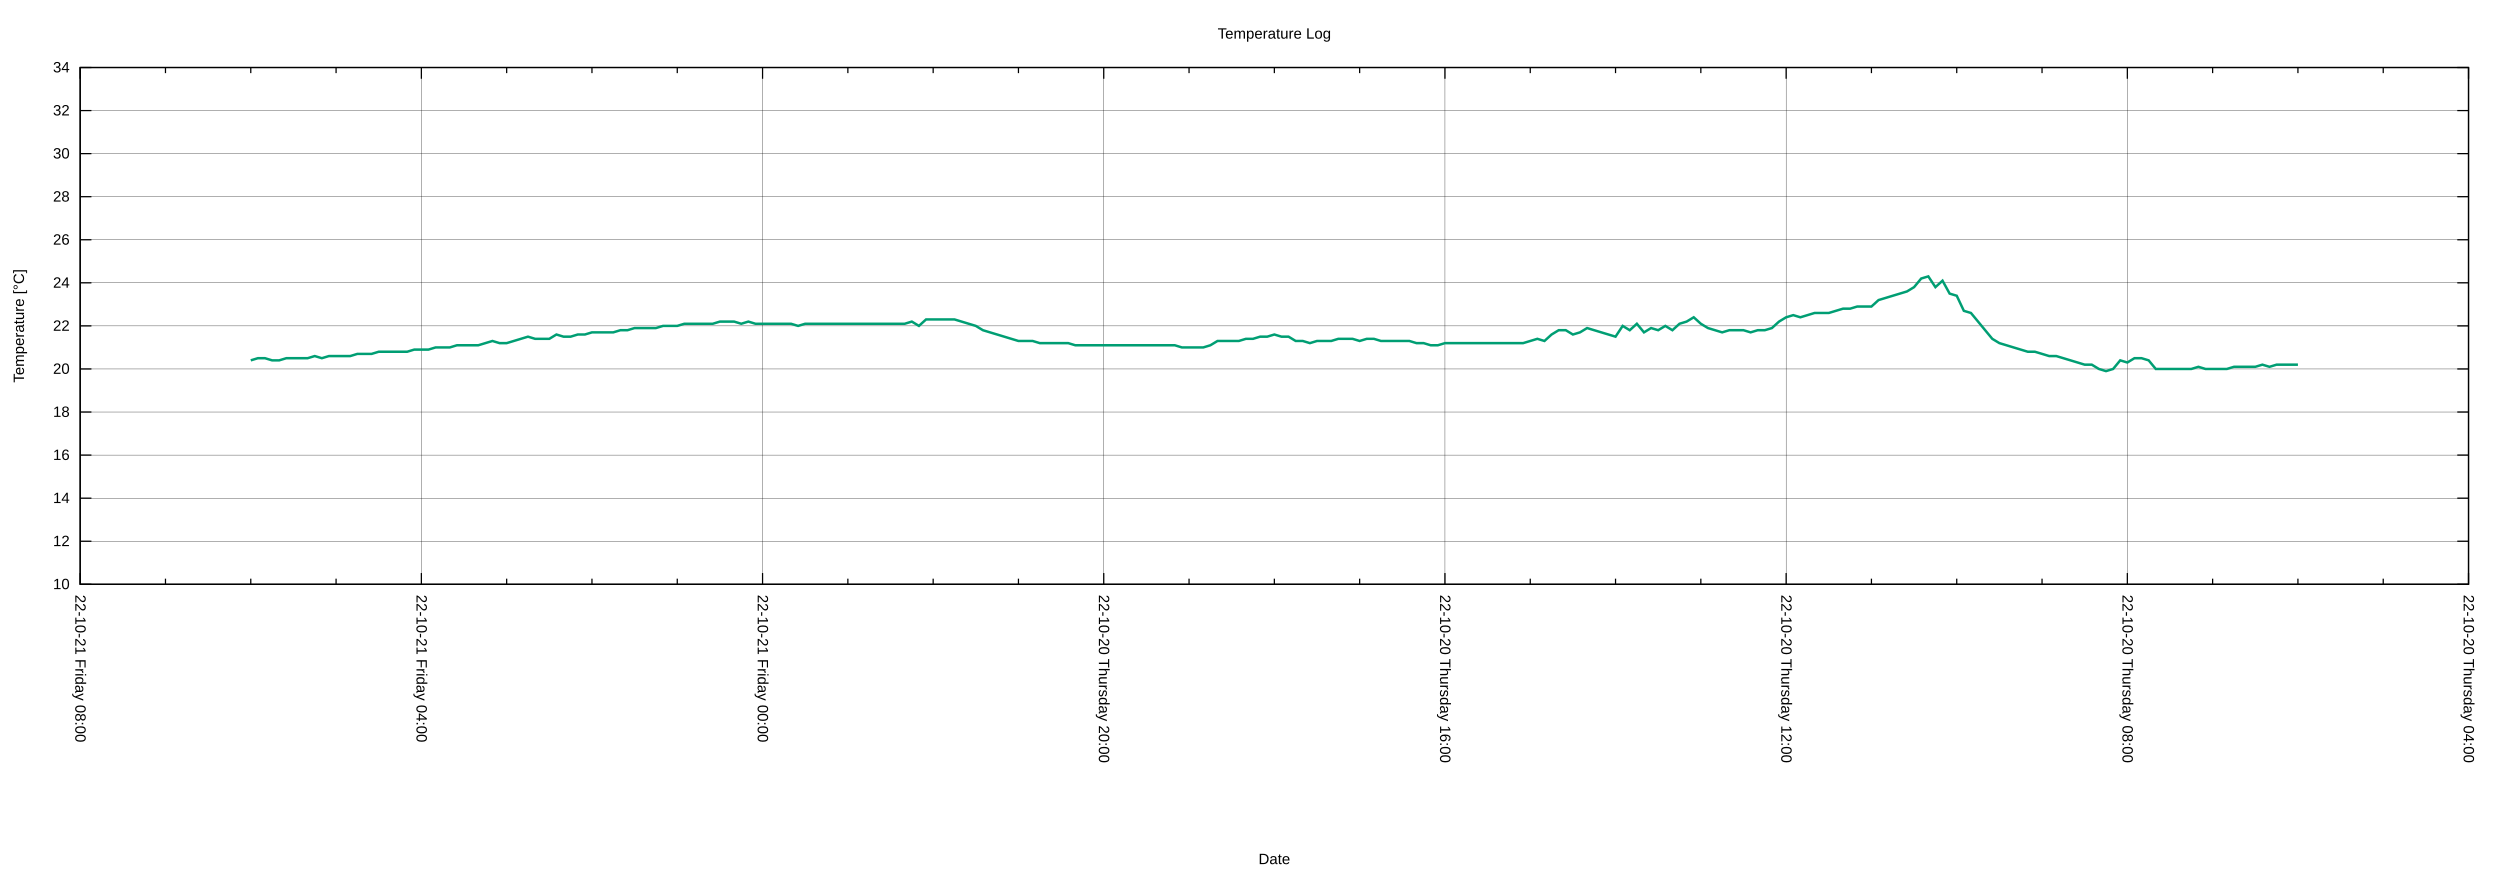
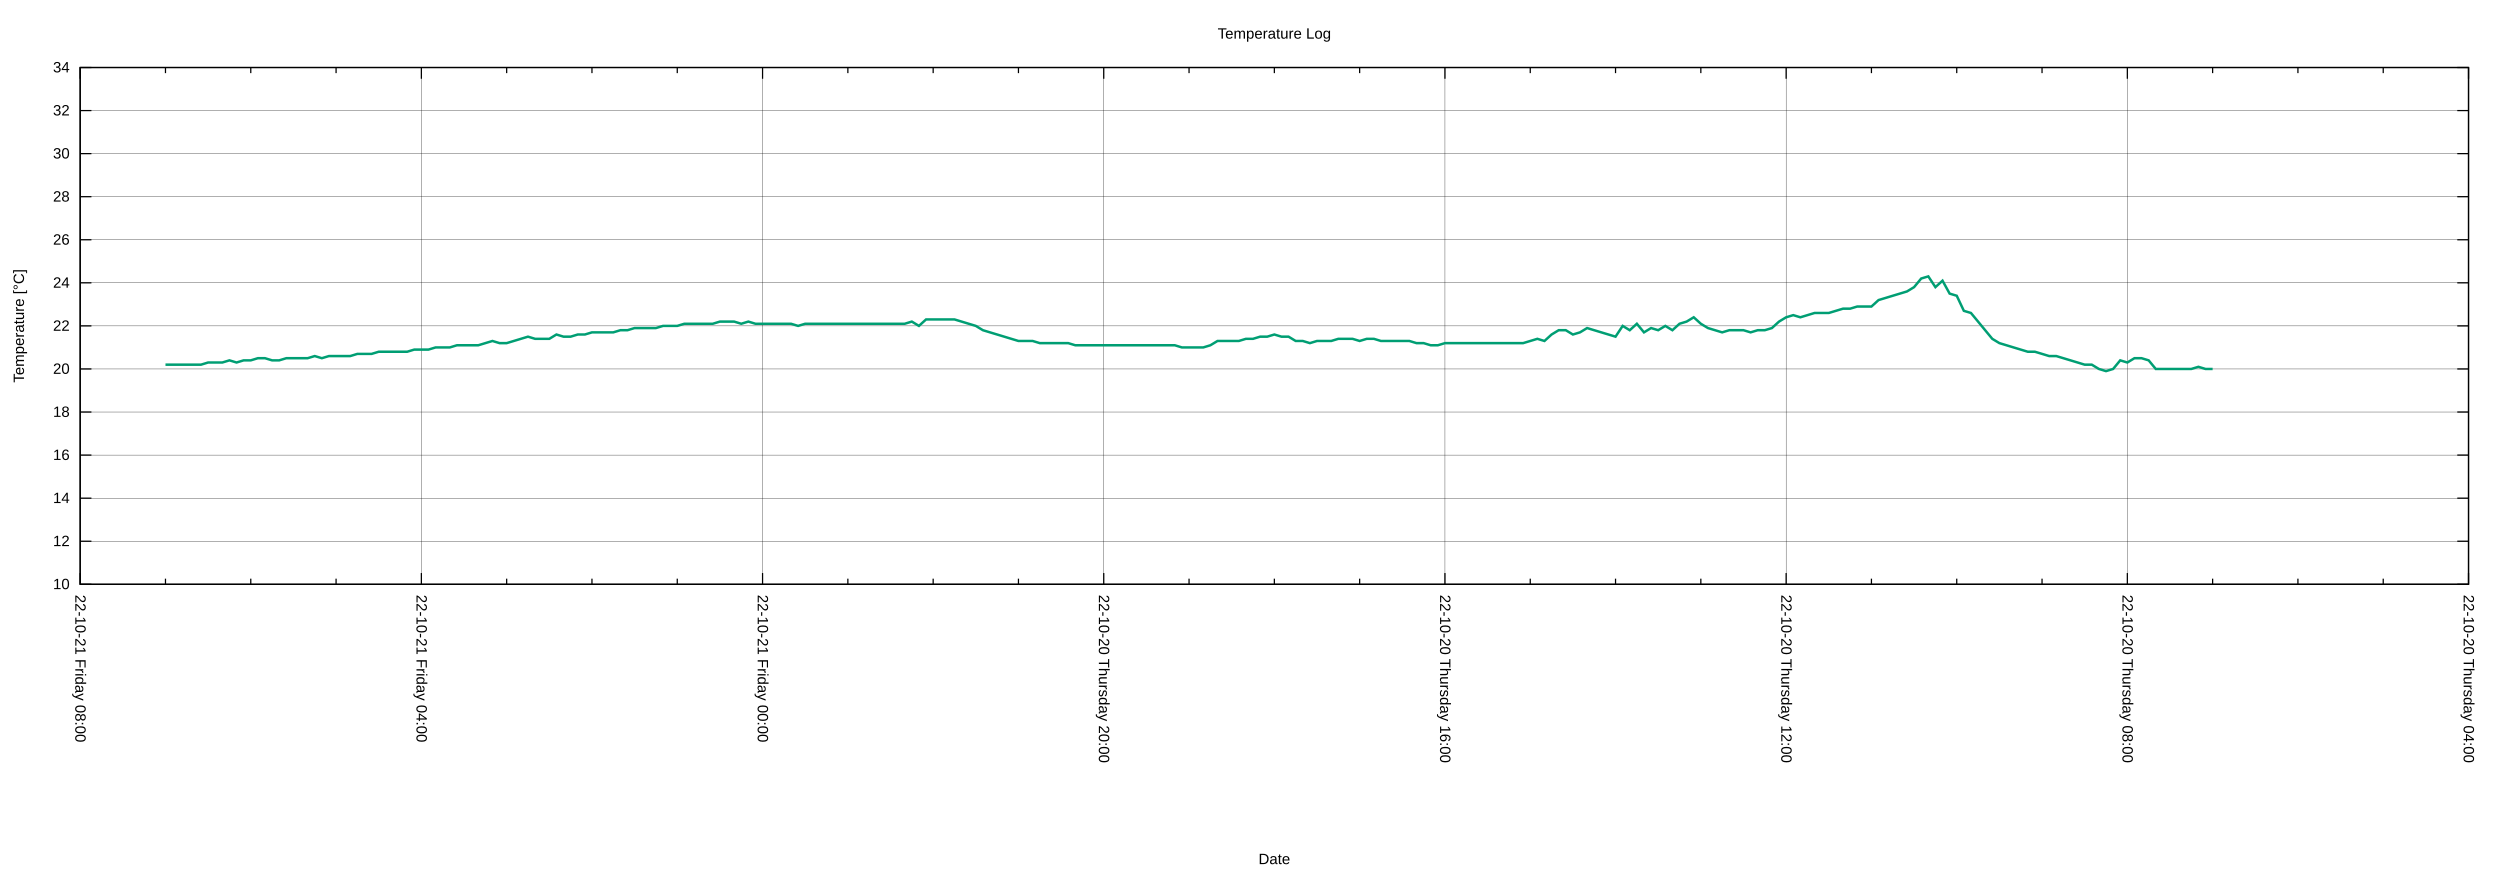
<svg xmlns="http://www.w3.org/2000/svg" xmlns:xlink="http://www.w3.org/1999/xlink" width="2000" height="700" viewBox="0 0 2000 700">
  <g id="gnuplot_canvas">
    <rect x="0" y="0" width="2000" height="700" fill="none" />
    <defs>
      <circle id="gpDot" r="0.5" stroke-width="0.5" stroke="currentColor" />
      <path id="gpPt0" stroke-width="0.222" stroke="currentColor" d="M-1,0 h2 M0,-1 v2" />
      <path id="gpPt1" stroke-width="0.222" stroke="currentColor" d="M-1,-1 L1,1 M1,-1 L-1,1" />
      <path id="gpPt2" stroke-width="0.222" stroke="currentColor" d="M-1,0 L1,0 M0,-1 L0,1 M-1,-1 L1,1 M-1,1 L1,-1" />
      <rect id="gpPt3" stroke-width="0.222" stroke="currentColor" x="-1" y="-1" width="2" height="2" />
      <rect id="gpPt4" stroke-width="0.222" stroke="currentColor" fill="currentColor" x="-1" y="-1" width="2" height="2" />
      <circle id="gpPt5" stroke-width="0.222" stroke="currentColor" cx="0" cy="0" r="1" />
      <use xlink:href="#gpPt5" id="gpPt6" fill="currentColor" stroke="none" />
      <path id="gpPt7" stroke-width="0.222" stroke="currentColor" d="M0,-1.33 L-1.33,0.67 L1.33,0.67 z" />
      <use xlink:href="#gpPt7" id="gpPt8" fill="currentColor" stroke="none" />
      <use xlink:href="#gpPt7" id="gpPt9" stroke="currentColor" transform="rotate(180)" />
      <use xlink:href="#gpPt9" id="gpPt10" fill="currentColor" stroke="none" />
      <use xlink:href="#gpPt3" id="gpPt11" stroke="currentColor" transform="rotate(45)" />
      <use xlink:href="#gpPt11" id="gpPt12" fill="currentColor" stroke="none" />
      <path id="gpPt13" stroke-width="0.222" stroke="currentColor" d="M0,1.330 L1.265,0.411 L0.782,-1.067 L-0.782,-1.076 L-1.265,0.411 z" />
      <use xlink:href="#gpPt13" id="gpPt14" fill="currentColor" stroke="none" />
      <filter id="textbox" filterUnits="objectBoundingBox" x="0" y="0" height="1" width="1">
        <feFlood flood-color="white" flood-opacity="1" result="bgnd" />
        <feComposite in="SourceGraphic" in2="bgnd" operator="atop" />
      </filter>
      <filter id="greybox" filterUnits="objectBoundingBox" x="0" y="0" height="1" width="1">
        <feFlood flood-color="lightgrey" flood-opacity="1" result="grey" />
        <feComposite in="SourceGraphic" in2="grey" operator="atop" />
      </filter>
    </defs>
    <g fill="none" color="white" stroke="currentColor" stroke-width="1.00" stroke-linecap="butt" stroke-linejoin="miter">
</g>
    <g fill="none" color="black" stroke="currentColor" stroke-width="1.00" stroke-linecap="butt" stroke-linejoin="miter">
</g>
    <g fill="none" color="black" stroke="black" stroke-width="0.25" stroke-linecap="butt" stroke-linejoin="miter">
</g>
    <g fill="none" color="black" stroke="currentColor" stroke-width="0.25" stroke-linecap="butt" stroke-linejoin="miter">
      <path stroke="black" class="gridline" d="M64.14,467.43 L1974.82,467.43  " />
    </g>
    <g fill="none" color="black" stroke="black" stroke-width="1.00" stroke-linecap="butt" stroke-linejoin="miter">
</g>
    <g fill="none" color="black" stroke="currentColor" stroke-width="1.00" stroke-linecap="butt" stroke-linejoin="miter">
      <path stroke="black" d="M64.14,467.43 L73.14,467.43 M1974.82,467.43 L1965.82,467.43  " />
      <g transform="translate(55.75,471.33)" stroke="none" fill="black" font-family="Arial" font-size="12.00" text-anchor="end">
        <text>
          <tspan font-family="Arial"> 10</tspan>
        </text>
      </g>
    </g>
    <g fill="none" color="black" stroke="currentColor" stroke-width="1.00" stroke-linecap="butt" stroke-linejoin="miter">
</g>
    <g fill="none" color="black" stroke="black" stroke-width="0.25" stroke-linecap="butt" stroke-linejoin="miter">
</g>
    <g fill="none" color="black" stroke="currentColor" stroke-width="0.25" stroke-linecap="butt" stroke-linejoin="miter">
      <path stroke="black" class="gridline" d="M64.14,432.98 L1974.82,432.98  " />
    </g>
    <g fill="none" color="black" stroke="black" stroke-width="1.00" stroke-linecap="butt" stroke-linejoin="miter">
</g>
    <g fill="none" color="black" stroke="currentColor" stroke-width="1.00" stroke-linecap="butt" stroke-linejoin="miter">
      <path stroke="black" d="M64.14,432.98 L73.14,432.98 M1974.82,432.98 L1965.82,432.98  " />
      <g transform="translate(55.75,436.88)" stroke="none" fill="black" font-family="Arial" font-size="12.00" text-anchor="end">
        <text>
          <tspan font-family="Arial"> 12</tspan>
        </text>
      </g>
    </g>
    <g fill="none" color="black" stroke="currentColor" stroke-width="1.00" stroke-linecap="butt" stroke-linejoin="miter">
</g>
    <g fill="none" color="black" stroke="black" stroke-width="0.25" stroke-linecap="butt" stroke-linejoin="miter">
</g>
    <g fill="none" color="black" stroke="currentColor" stroke-width="0.25" stroke-linecap="butt" stroke-linejoin="miter">
      <path stroke="black" class="gridline" d="M64.14,398.53 L1974.82,398.53  " />
    </g>
    <g fill="none" color="black" stroke="black" stroke-width="1.00" stroke-linecap="butt" stroke-linejoin="miter">
</g>
    <g fill="none" color="black" stroke="currentColor" stroke-width="1.00" stroke-linecap="butt" stroke-linejoin="miter">
      <path stroke="black" d="M64.14,398.53 L73.14,398.53 M1974.82,398.53 L1965.82,398.53  " />
      <g transform="translate(55.75,402.43)" stroke="none" fill="black" font-family="Arial" font-size="12.00" text-anchor="end">
        <text>
          <tspan font-family="Arial"> 14</tspan>
        </text>
      </g>
    </g>
    <g fill="none" color="black" stroke="currentColor" stroke-width="1.00" stroke-linecap="butt" stroke-linejoin="miter">
</g>
    <g fill="none" color="black" stroke="black" stroke-width="0.25" stroke-linecap="butt" stroke-linejoin="miter">
</g>
    <g fill="none" color="black" stroke="currentColor" stroke-width="0.25" stroke-linecap="butt" stroke-linejoin="miter">
      <path stroke="black" class="gridline" d="M64.14,364.07 L1974.82,364.07  " />
    </g>
    <g fill="none" color="black" stroke="black" stroke-width="1.00" stroke-linecap="butt" stroke-linejoin="miter">
</g>
    <g fill="none" color="black" stroke="currentColor" stroke-width="1.00" stroke-linecap="butt" stroke-linejoin="miter">
      <path stroke="black" d="M64.14,364.07 L73.14,364.07 M1974.82,364.07 L1965.82,364.07  " />
      <g transform="translate(55.75,367.97)" stroke="none" fill="black" font-family="Arial" font-size="12.00" text-anchor="end">
        <text>
          <tspan font-family="Arial"> 16</tspan>
        </text>
      </g>
    </g>
    <g fill="none" color="black" stroke="currentColor" stroke-width="1.00" stroke-linecap="butt" stroke-linejoin="miter">
</g>
    <g fill="none" color="black" stroke="black" stroke-width="0.25" stroke-linecap="butt" stroke-linejoin="miter">
</g>
    <g fill="none" color="black" stroke="currentColor" stroke-width="0.25" stroke-linecap="butt" stroke-linejoin="miter">
      <path stroke="black" class="gridline" d="M64.14,329.62 L1974.82,329.62  " />
    </g>
    <g fill="none" color="black" stroke="black" stroke-width="1.00" stroke-linecap="butt" stroke-linejoin="miter">
</g>
    <g fill="none" color="black" stroke="currentColor" stroke-width="1.00" stroke-linecap="butt" stroke-linejoin="miter">
      <path stroke="black" d="M64.14,329.62 L73.14,329.62 M1974.82,329.62 L1965.82,329.62  " />
      <g transform="translate(55.75,333.52)" stroke="none" fill="black" font-family="Arial" font-size="12.00" text-anchor="end">
        <text>
          <tspan font-family="Arial"> 18</tspan>
        </text>
      </g>
    </g>
    <g fill="none" color="black" stroke="currentColor" stroke-width="1.00" stroke-linecap="butt" stroke-linejoin="miter">
</g>
    <g fill="none" color="black" stroke="black" stroke-width="0.25" stroke-linecap="butt" stroke-linejoin="miter">
</g>
    <g fill="none" color="black" stroke="currentColor" stroke-width="0.25" stroke-linecap="butt" stroke-linejoin="miter">
      <path stroke="black" class="gridline" d="M64.14,295.17 L1974.82,295.17  " />
    </g>
    <g fill="none" color="black" stroke="black" stroke-width="1.00" stroke-linecap="butt" stroke-linejoin="miter">
</g>
    <g fill="none" color="black" stroke="currentColor" stroke-width="1.00" stroke-linecap="butt" stroke-linejoin="miter">
      <path stroke="black" d="M64.14,295.17 L73.14,295.17 M1974.82,295.17 L1965.82,295.17  " />
      <g transform="translate(55.75,299.07)" stroke="none" fill="black" font-family="Arial" font-size="12.00" text-anchor="end">
        <text>
          <tspan font-family="Arial"> 20</tspan>
        </text>
      </g>
    </g>
    <g fill="none" color="black" stroke="currentColor" stroke-width="1.00" stroke-linecap="butt" stroke-linejoin="miter">
</g>
    <g fill="none" color="black" stroke="black" stroke-width="0.25" stroke-linecap="butt" stroke-linejoin="miter">
</g>
    <g fill="none" color="black" stroke="currentColor" stroke-width="0.25" stroke-linecap="butt" stroke-linejoin="miter">
      <path stroke="black" class="gridline" d="M64.14,260.72 L1974.82,260.72  " />
    </g>
    <g fill="none" color="black" stroke="black" stroke-width="1.00" stroke-linecap="butt" stroke-linejoin="miter">
</g>
    <g fill="none" color="black" stroke="currentColor" stroke-width="1.00" stroke-linecap="butt" stroke-linejoin="miter">
      <path stroke="black" d="M64.14,260.72 L73.14,260.72 M1974.82,260.72 L1965.82,260.72  " />
      <g transform="translate(55.75,264.62)" stroke="none" fill="black" font-family="Arial" font-size="12.00" text-anchor="end">
        <text>
          <tspan font-family="Arial"> 22</tspan>
        </text>
      </g>
    </g>
    <g fill="none" color="black" stroke="currentColor" stroke-width="1.00" stroke-linecap="butt" stroke-linejoin="miter">
</g>
    <g fill="none" color="black" stroke="black" stroke-width="0.25" stroke-linecap="butt" stroke-linejoin="miter">
</g>
    <g fill="none" color="black" stroke="currentColor" stroke-width="0.25" stroke-linecap="butt" stroke-linejoin="miter">
      <path stroke="black" class="gridline" d="M64.14,226.27 L1974.82,226.27  " />
    </g>
    <g fill="none" color="black" stroke="black" stroke-width="1.00" stroke-linecap="butt" stroke-linejoin="miter">
</g>
    <g fill="none" color="black" stroke="currentColor" stroke-width="1.00" stroke-linecap="butt" stroke-linejoin="miter">
      <path stroke="black" d="M64.14,226.27 L73.14,226.27 M1974.82,226.27 L1965.82,226.27  " />
      <g transform="translate(55.75,230.17)" stroke="none" fill="black" font-family="Arial" font-size="12.00" text-anchor="end">
        <text>
          <tspan font-family="Arial"> 24</tspan>
        </text>
      </g>
    </g>
    <g fill="none" color="black" stroke="currentColor" stroke-width="1.00" stroke-linecap="butt" stroke-linejoin="miter">
</g>
    <g fill="none" color="black" stroke="black" stroke-width="0.25" stroke-linecap="butt" stroke-linejoin="miter">
</g>
    <g fill="none" color="black" stroke="currentColor" stroke-width="0.25" stroke-linecap="butt" stroke-linejoin="miter">
      <path stroke="black" class="gridline" d="M64.14,191.82 L1974.82,191.82  " />
    </g>
    <g fill="none" color="black" stroke="black" stroke-width="1.00" stroke-linecap="butt" stroke-linejoin="miter">
</g>
    <g fill="none" color="black" stroke="currentColor" stroke-width="1.00" stroke-linecap="butt" stroke-linejoin="miter">
      <path stroke="black" d="M64.14,191.82 L73.14,191.82 M1974.82,191.82 L1965.82,191.82  " />
      <g transform="translate(55.75,195.72)" stroke="none" fill="black" font-family="Arial" font-size="12.00" text-anchor="end">
        <text>
          <tspan font-family="Arial"> 26</tspan>
        </text>
      </g>
    </g>
    <g fill="none" color="black" stroke="currentColor" stroke-width="1.00" stroke-linecap="butt" stroke-linejoin="miter">
</g>
    <g fill="none" color="black" stroke="black" stroke-width="0.25" stroke-linecap="butt" stroke-linejoin="miter">
</g>
    <g fill="none" color="black" stroke="currentColor" stroke-width="0.25" stroke-linecap="butt" stroke-linejoin="miter">
      <path stroke="black" class="gridline" d="M64.14,157.36 L1974.82,157.36  " />
    </g>
    <g fill="none" color="black" stroke="black" stroke-width="1.00" stroke-linecap="butt" stroke-linejoin="miter">
</g>
    <g fill="none" color="black" stroke="currentColor" stroke-width="1.00" stroke-linecap="butt" stroke-linejoin="miter">
      <path stroke="black" d="M64.14,157.36 L73.14,157.36 M1974.82,157.36 L1965.82,157.36  " />
      <g transform="translate(55.75,161.26)" stroke="none" fill="black" font-family="Arial" font-size="12.00" text-anchor="end">
        <text>
          <tspan font-family="Arial"> 28</tspan>
        </text>
      </g>
    </g>
    <g fill="none" color="black" stroke="currentColor" stroke-width="1.00" stroke-linecap="butt" stroke-linejoin="miter">
</g>
    <g fill="none" color="black" stroke="black" stroke-width="0.25" stroke-linecap="butt" stroke-linejoin="miter">
</g>
    <g fill="none" color="black" stroke="currentColor" stroke-width="0.25" stroke-linecap="butt" stroke-linejoin="miter">
      <path stroke="black" class="gridline" d="M64.14,122.91 L1974.82,122.91  " />
    </g>
    <g fill="none" color="black" stroke="black" stroke-width="1.00" stroke-linecap="butt" stroke-linejoin="miter">
</g>
    <g fill="none" color="black" stroke="currentColor" stroke-width="1.00" stroke-linecap="butt" stroke-linejoin="miter">
      <path stroke="black" d="M64.14,122.91 L73.14,122.91 M1974.82,122.91 L1965.82,122.91  " />
      <g transform="translate(55.75,126.81)" stroke="none" fill="black" font-family="Arial" font-size="12.00" text-anchor="end">
        <text>
          <tspan font-family="Arial"> 30</tspan>
        </text>
      </g>
    </g>
    <g fill="none" color="black" stroke="currentColor" stroke-width="1.00" stroke-linecap="butt" stroke-linejoin="miter">
</g>
    <g fill="none" color="black" stroke="black" stroke-width="0.25" stroke-linecap="butt" stroke-linejoin="miter">
</g>
    <g fill="none" color="black" stroke="currentColor" stroke-width="0.25" stroke-linecap="butt" stroke-linejoin="miter">
      <path stroke="black" class="gridline" d="M64.14,88.46 L1974.82,88.46  " />
    </g>
    <g fill="none" color="black" stroke="black" stroke-width="1.00" stroke-linecap="butt" stroke-linejoin="miter">
</g>
    <g fill="none" color="black" stroke="currentColor" stroke-width="1.00" stroke-linecap="butt" stroke-linejoin="miter">
      <path stroke="black" d="M64.14,88.46 L73.14,88.46 M1974.82,88.46 L1965.82,88.46  " />
      <g transform="translate(55.75,92.36)" stroke="none" fill="black" font-family="Arial" font-size="12.00" text-anchor="end">
        <text>
          <tspan font-family="Arial"> 32</tspan>
        </text>
      </g>
    </g>
    <g fill="none" color="black" stroke="currentColor" stroke-width="1.00" stroke-linecap="butt" stroke-linejoin="miter">
</g>
    <g fill="none" color="black" stroke="black" stroke-width="0.25" stroke-linecap="butt" stroke-linejoin="miter">
</g>
    <g fill="none" color="black" stroke="currentColor" stroke-width="0.25" stroke-linecap="butt" stroke-linejoin="miter">
      <path stroke="black" class="gridline" d="M64.14,54.01 L1974.82,54.01  " />
    </g>
    <g fill="none" color="black" stroke="black" stroke-width="1.00" stroke-linecap="butt" stroke-linejoin="miter">
</g>
    <g fill="none" color="black" stroke="currentColor" stroke-width="1.00" stroke-linecap="butt" stroke-linejoin="miter">
      <path stroke="black" d="M64.14,54.01 L73.14,54.01 M1974.82,54.01 L1965.82,54.01  " />
      <g transform="translate(55.75,57.91)" stroke="none" fill="black" font-family="Arial" font-size="12.00" text-anchor="end">
        <text>
          <tspan font-family="Arial"> 34</tspan>
        </text>
      </g>
    </g>
    <g fill="none" color="black" stroke="currentColor" stroke-width="1.00" stroke-linecap="butt" stroke-linejoin="miter">
</g>
    <g fill="none" color="black" stroke="black" stroke-width="0.25" stroke-linecap="butt" stroke-linejoin="miter">
</g>
    <g fill="none" color="black" stroke="currentColor" stroke-width="0.25" stroke-linecap="butt" stroke-linejoin="miter">
      <path stroke="black" class="gridline" d="M1974.82,467.43 L1974.82,54.01  " />
    </g>
    <g fill="none" color="black" stroke="black" stroke-width="1.00" stroke-linecap="butt" stroke-linejoin="miter">
</g>
    <g fill="none" color="black" stroke="currentColor" stroke-width="1.00" stroke-linecap="butt" stroke-linejoin="miter">
      <path stroke="black" d="M1974.82,467.43 L1974.82,458.43 M1974.82,54.01 L1974.82,63.01  " />
      <g transform="translate(1970.92,475.82) rotate(90)" stroke="none" fill="black" font-family="Arial" font-size="12.00" text-anchor="start">
        <text>
          <tspan font-family="Arial">22-10-20 Thursday 04:00</tspan>
        </text>
      </g>
    </g>
    <g fill="none" color="black" stroke="currentColor" stroke-width="1.00" stroke-linecap="butt" stroke-linejoin="miter">
      <path stroke="black" d="M1906.58,467.43 L1906.58,462.93 M1906.58,54.01 L1906.58,58.51 M1838.34,467.43 L1838.34,462.93 M1838.34,54.01 L1838.34,58.51   M1770.10,467.43 L1770.10,462.93 M1770.10,54.01 L1770.10,58.51  " />
    </g>
    <g fill="none" color="black" stroke="black" stroke-width="0.25" stroke-linecap="butt" stroke-linejoin="miter">
</g>
    <g fill="none" color="black" stroke="currentColor" stroke-width="0.25" stroke-linecap="butt" stroke-linejoin="miter">
      <path stroke="black" class="gridline" d="M1701.87,467.43 L1701.87,54.01  " />
    </g>
    <g fill="none" color="black" stroke="black" stroke-width="1.00" stroke-linecap="butt" stroke-linejoin="miter">
</g>
    <g fill="none" color="black" stroke="currentColor" stroke-width="1.00" stroke-linecap="butt" stroke-linejoin="miter">
      <path stroke="black" d="M1701.87,467.43 L1701.87,458.43 M1701.87,54.01 L1701.87,63.01  " />
      <g transform="translate(1697.97,475.82) rotate(90)" stroke="none" fill="black" font-family="Arial" font-size="12.00" text-anchor="start">
        <text>
          <tspan font-family="Arial">22-10-20 Thursday 08:00</tspan>
        </text>
      </g>
    </g>
    <g fill="none" color="black" stroke="currentColor" stroke-width="1.00" stroke-linecap="butt" stroke-linejoin="miter">
      <path stroke="black" d="M1633.63,467.43 L1633.63,462.93 M1633.63,54.01 L1633.63,58.51 M1565.39,467.43 L1565.39,462.93 M1565.39,54.01 L1565.39,58.51   M1497.15,467.43 L1497.15,462.93 M1497.15,54.01 L1497.15,58.51  " />
    </g>
    <g fill="none" color="black" stroke="black" stroke-width="0.25" stroke-linecap="butt" stroke-linejoin="miter">
</g>
    <g fill="none" color="black" stroke="currentColor" stroke-width="0.25" stroke-linecap="butt" stroke-linejoin="miter">
      <path stroke="black" class="gridline" d="M1428.91,467.43 L1428.91,54.01  " />
    </g>
    <g fill="none" color="black" stroke="black" stroke-width="1.00" stroke-linecap="butt" stroke-linejoin="miter">
</g>
    <g fill="none" color="black" stroke="currentColor" stroke-width="1.00" stroke-linecap="butt" stroke-linejoin="miter">
      <path stroke="black" d="M1428.91,467.43 L1428.91,458.43 M1428.91,54.01 L1428.91,63.01  " />
      <g transform="translate(1425.01,475.82) rotate(90)" stroke="none" fill="black" font-family="Arial" font-size="12.00" text-anchor="start">
        <text>
          <tspan font-family="Arial">22-10-20 Thursday 12:00</tspan>
        </text>
      </g>
    </g>
    <g fill="none" color="black" stroke="currentColor" stroke-width="1.00" stroke-linecap="butt" stroke-linejoin="miter">
      <path stroke="black" d="M1360.67,467.43 L1360.67,462.93 M1360.67,54.01 L1360.67,58.51 M1292.43,467.43 L1292.43,462.93 M1292.43,54.01 L1292.43,58.51   M1224.20,467.43 L1224.20,462.93 M1224.20,54.01 L1224.20,58.51  " />
    </g>
    <g fill="none" color="black" stroke="black" stroke-width="0.25" stroke-linecap="butt" stroke-linejoin="miter">
</g>
    <g fill="none" color="black" stroke="currentColor" stroke-width="0.25" stroke-linecap="butt" stroke-linejoin="miter">
      <path stroke="black" class="gridline" d="M1155.96,467.43 L1155.96,54.01  " />
    </g>
    <g fill="none" color="black" stroke="black" stroke-width="1.00" stroke-linecap="butt" stroke-linejoin="miter">
</g>
    <g fill="none" color="black" stroke="currentColor" stroke-width="1.00" stroke-linecap="butt" stroke-linejoin="miter">
      <path stroke="black" d="M1155.96,467.43 L1155.96,458.43 M1155.96,54.01 L1155.96,63.01  " />
      <g transform="translate(1152.06,475.82) rotate(90)" stroke="none" fill="black" font-family="Arial" font-size="12.00" text-anchor="start">
        <text>
          <tspan font-family="Arial">22-10-20 Thursday 16:00</tspan>
        </text>
      </g>
    </g>
    <g fill="none" color="black" stroke="currentColor" stroke-width="1.00" stroke-linecap="butt" stroke-linejoin="miter">
      <path stroke="black" d="M1087.72,467.43 L1087.72,462.93 M1087.72,54.01 L1087.72,58.51 M1019.48,467.43 L1019.48,462.93 M1019.48,54.01 L1019.48,58.51   M951.24,467.43 L951.24,462.93 M951.24,54.01 L951.24,58.51  " />
    </g>
    <g fill="none" color="black" stroke="black" stroke-width="0.25" stroke-linecap="butt" stroke-linejoin="miter">
</g>
    <g fill="none" color="black" stroke="currentColor" stroke-width="0.25" stroke-linecap="butt" stroke-linejoin="miter">
      <path stroke="black" class="gridline" d="M883.00,467.43 L883.00,54.01  " />
    </g>
    <g fill="none" color="black" stroke="black" stroke-width="1.00" stroke-linecap="butt" stroke-linejoin="miter">
</g>
    <g fill="none" color="black" stroke="currentColor" stroke-width="1.00" stroke-linecap="butt" stroke-linejoin="miter">
      <path stroke="black" d="M883.00,467.43 L883.00,458.43 M883.00,54.01 L883.00,63.01  " />
      <g transform="translate(879.10,475.82) rotate(90)" stroke="none" fill="black" font-family="Arial" font-size="12.00" text-anchor="start">
        <text>
          <tspan font-family="Arial">22-10-20 Thursday 20:00</tspan>
        </text>
      </g>
    </g>
    <g fill="none" color="black" stroke="currentColor" stroke-width="1.00" stroke-linecap="butt" stroke-linejoin="miter">
      <path stroke="black" d="M814.76,467.43 L814.76,462.93 M814.76,54.01 L814.76,58.51 M746.53,467.43 L746.53,462.93 M746.53,54.01 L746.53,58.51   M678.29,467.43 L678.29,462.93 M678.29,54.01 L678.29,58.51  " />
    </g>
    <g fill="none" color="black" stroke="black" stroke-width="0.25" stroke-linecap="butt" stroke-linejoin="miter">
</g>
    <g fill="none" color="black" stroke="currentColor" stroke-width="0.25" stroke-linecap="butt" stroke-linejoin="miter">
      <path stroke="black" class="gridline" d="M610.05,467.43 L610.05,54.01  " />
    </g>
    <g fill="none" color="black" stroke="black" stroke-width="1.00" stroke-linecap="butt" stroke-linejoin="miter">
</g>
    <g fill="none" color="black" stroke="currentColor" stroke-width="1.00" stroke-linecap="butt" stroke-linejoin="miter">
      <path stroke="black" d="M610.05,467.43 L610.05,458.43 M610.05,54.01 L610.05,63.01  " />
      <g transform="translate(606.15,475.82) rotate(90)" stroke="none" fill="black" font-family="Arial" font-size="12.00" text-anchor="start">
        <text>
          <tspan font-family="Arial">22-10-21 Friday 00:00</tspan>
        </text>
      </g>
    </g>
    <g fill="none" color="black" stroke="currentColor" stroke-width="1.00" stroke-linecap="butt" stroke-linejoin="miter">
      <path stroke="black" d="M541.81,467.43 L541.81,462.93 M541.81,54.01 L541.81,58.51 M473.57,467.43 L473.57,462.93 M473.57,54.01 L473.57,58.51   M405.33,467.43 L405.33,462.93 M405.33,54.01 L405.33,58.51  " />
    </g>
    <g fill="none" color="black" stroke="black" stroke-width="0.25" stroke-linecap="butt" stroke-linejoin="miter">
</g>
    <g fill="none" color="black" stroke="currentColor" stroke-width="0.25" stroke-linecap="butt" stroke-linejoin="miter">
      <path stroke="black" class="gridline" d="M337.09,467.43 L337.09,54.01  " />
    </g>
    <g fill="none" color="black" stroke="black" stroke-width="1.00" stroke-linecap="butt" stroke-linejoin="miter">
</g>
    <g fill="none" color="black" stroke="currentColor" stroke-width="1.00" stroke-linecap="butt" stroke-linejoin="miter">
      <path stroke="black" d="M337.09,467.43 L337.09,458.43 M337.09,54.01 L337.09,63.01  " />
      <g transform="translate(333.19,475.82) rotate(90)" stroke="none" fill="black" font-family="Arial" font-size="12.00" text-anchor="start">
        <text>
          <tspan font-family="Arial">22-10-21 Friday 04:00</tspan>
        </text>
      </g>
    </g>
    <g fill="none" color="black" stroke="currentColor" stroke-width="1.00" stroke-linecap="butt" stroke-linejoin="miter">
      <path stroke="black" d="M268.86,467.43 L268.86,462.93 M268.86,54.01 L268.86,58.51 M200.62,467.43 L200.62,462.93 M200.62,54.01 L200.62,58.51   M132.38,467.43 L132.38,462.93 M132.38,54.01 L132.38,58.51  " />
    </g>
    <g fill="none" color="black" stroke="black" stroke-width="0.25" stroke-linecap="butt" stroke-linejoin="miter">
</g>
    <g fill="none" color="black" stroke="currentColor" stroke-width="0.25" stroke-linecap="butt" stroke-linejoin="miter">
      <path stroke="black" class="gridline" d="M64.14,467.43 L64.14,54.01  " />
    </g>
    <g fill="none" color="black" stroke="black" stroke-width="1.00" stroke-linecap="butt" stroke-linejoin="miter">
</g>
    <g fill="none" color="black" stroke="currentColor" stroke-width="1.00" stroke-linecap="butt" stroke-linejoin="miter">
      <path stroke="black" d="M64.14,467.43 L64.14,458.43 M64.14,54.01 L64.14,63.01  " />
      <g transform="translate(60.24,475.82) rotate(90)" stroke="none" fill="black" font-family="Arial" font-size="12.00" text-anchor="start">
        <text>
          <tspan font-family="Arial">22-10-21 Friday 08:00</tspan>
        </text>
      </g>
    </g>
    <g fill="none" color="black" stroke="currentColor" stroke-width="1.00" stroke-linecap="butt" stroke-linejoin="miter">
</g>
    <g fill="none" color="black" stroke="currentColor" stroke-width="1.00" stroke-linecap="butt" stroke-linejoin="miter">
      <path stroke="black" d="M64.14,54.01 L64.14,467.43 L1974.82,467.43 L1974.82,54.01 L64.14,54.01 Z  " />
    </g>
    <g fill="none" color="black" stroke="currentColor" stroke-width="1.00" stroke-linecap="butt" stroke-linejoin="miter">
      <g transform="translate(19.18,260.72) rotate(270)" stroke="none" fill="black" font-family="Arial" font-size="12.00" text-anchor="middle">
        <text>
          <tspan font-family="Arial">Temperature [°C]</tspan>
        </text>
      </g>
    </g>
    <g fill="none" color="black" stroke="currentColor" stroke-width="1.00" stroke-linecap="butt" stroke-linejoin="miter">
      <g transform="translate(1019.48,691.30)" stroke="none" fill="black" font-family="Arial" font-size="12.00" text-anchor="middle">
        <text>
          <tspan font-family="Arial">Date</tspan>
        </text>
      </g>
    </g>
    <g fill="none" color="black" stroke="currentColor" stroke-width="1.00" stroke-linecap="butt" stroke-linejoin="miter">
</g>
    <g id="gnuplot_plot_1">
      <g fill="none" color="white" stroke="currentColor" stroke-width="2.00" stroke-linecap="butt" stroke-linejoin="miter">
</g>
      <g fill="none" color="black" stroke="currentColor" stroke-width="2.00" stroke-linecap="butt" stroke-linejoin="miter">
-         <path stroke="rgb(  0, 158, 115)" d="M200.62,288.28 L206.30,286.56 L211.99,286.56 L217.68,288.28 L223.36,288.28 L229.05,286.56 L234.74,286.56 L240.42,286.56   L246.11,286.56 L251.80,284.84 L257.48,286.56 L263.17,284.84 L268.86,284.84 L274.54,284.84 L280.23,284.84 L285.92,283.11   L291.60,283.11 L297.29,283.11 L302.98,281.39 L308.66,281.39 L314.35,281.39 L320.03,281.39 L325.72,281.39 L331.41,279.67   L337.09,279.67 L342.78,279.67 L348.47,277.95 L354.15,277.95 L359.84,277.95 L365.53,276.22 L371.21,276.22 L376.90,276.22   L382.59,276.22 L388.27,274.50 L393.96,272.78 L399.65,274.50 L405.33,274.50 L411.02,272.78 L416.71,271.06 L422.39,269.33   L428.08,271.06 L433.77,271.06 L439.45,271.06 L445.14,267.61 L450.83,269.33 L456.51,269.33 L462.20,267.61 L467.88,267.61   L473.57,265.89 L479.26,265.89 L484.94,265.89 L490.63,265.89 L496.32,264.17 L502.00,264.17 L507.69,262.44 L513.38,262.44   L519.06,262.44 L524.75,262.44 L530.44,260.72 L536.12,260.72 L541.81,260.72 L547.50,259.00 L553.18,259.00 L558.87,259.00   L564.56,259.00 L570.24,259.00 L575.93,257.27 L581.62,257.27 L587.30,257.27 L592.99,259.00 L598.68,257.27 L604.36,259.00   L610.05,259.00 L615.74,259.00 L621.42,259.00 L627.11,259.00 L632.79,259.00 L638.48,260.72 L644.17,259.00 L649.85,259.00   L655.54,259.00 L661.23,259.00 L666.91,259.00 L672.60,259.00 L678.29,259.00 L683.97,259.00 L689.66,259.00 L695.35,259.00   L701.03,259.00 L706.72,259.00 L712.41,259.00 L718.09,259.00 L723.78,259.00 L729.47,257.27 L735.15,260.72 L740.84,255.55   L746.53,255.55 L752.21,255.55 L757.90,255.55 L763.59,255.55 L769.27,257.27 L774.96,259.00 L780.65,260.72 L786.33,264.17   L792.02,265.89 L797.70,267.61 L803.39,269.33 L809.08,271.06 L814.76,272.78 L820.45,272.78 L826.14,272.78 L831.82,274.50   L837.51,274.50 L843.20,274.50 L848.88,274.50 L854.57,274.50 L860.26,276.22 L865.94,276.22 L871.63,276.22 L877.32,276.22   L883.00,276.22 L888.69,276.22 L894.38,276.22 L900.06,276.22 L905.75,276.22 L911.44,276.22 L917.12,276.22 L922.81,276.22   L928.50,276.22 L934.18,276.22 L939.87,276.22 L945.55,277.95 L951.24,277.95 L956.93,277.95 L962.61,277.95 L968.30,276.22   L973.99,272.78 L979.67,272.78 L985.36,272.78 L991.05,272.78 L996.73,271.06 L1002.42,271.06 L1008.11,269.33 L1013.79,269.33   L1019.48,267.61 L1025.17,269.33 L1030.85,269.33 L1036.54,272.78 L1042.23,272.78 L1047.91,274.50 L1053.60,272.78 L1059.29,272.78   L1064.97,272.78 L1070.66,271.06 L1076.35,271.06 L1082.03,271.06 L1087.72,272.78 L1093.41,271.06 L1099.09,271.06 L1104.78,272.78   L1110.46,272.78 L1116.15,272.78 L1121.84,272.78 L1127.52,272.78 L1133.21,274.50 L1138.90,274.50 L1144.58,276.22 L1150.27,276.22   L1155.96,274.50 L1161.64,274.50 L1167.33,274.50 L1173.02,274.50 L1178.70,274.50 L1184.39,274.50 L1190.08,274.50 L1195.76,274.50   L1201.45,274.50 L1207.14,274.50 L1212.82,274.50 L1218.51,274.50 L1224.20,272.78 L1229.88,271.06 L1235.57,272.78 L1241.26,267.61   L1246.94,264.17 L1252.63,264.17 L1258.32,267.61 L1264.00,265.89 L1269.69,262.44 L1275.37,264.17 L1281.06,265.89 L1286.75,267.61   L1292.43,269.33 L1298.12,260.72 L1303.81,264.17 L1309.49,259.00 L1315.18,265.89 L1320.87,262.44 L1326.55,264.17 L1332.24,260.72   L1337.93,264.17 L1343.61,259.00 L1349.30,257.27 L1354.99,253.83 L1360.67,259.00 L1366.36,262.44 L1372.05,264.17 L1377.73,265.89   L1383.42,264.17 L1389.11,264.17 L1394.79,264.17 L1400.48,265.89 L1406.17,264.17 L1411.85,264.17 L1417.54,262.44 L1423.22,257.27   L1428.91,253.83 L1434.60,252.11 L1440.28,253.83 L1445.97,252.11 L1451.66,250.38 L1457.34,250.38 L1463.03,250.38 L1468.72,248.66   L1474.40,246.94 L1480.09,246.94 L1485.78,245.22 L1491.46,245.22 L1497.15,245.22 L1502.84,240.05 L1508.52,238.33 L1514.21,236.60   L1519.90,234.88 L1525.58,233.16 L1531.27,229.71 L1536.96,222.82 L1542.64,221.10 L1548.33,229.71 L1554.02,224.55 L1559.70,234.88   L1565.39,236.60 L1571.08,248.66 L1576.76,250.38 L1582.45,257.27 L1588.13,264.17 L1593.82,271.06 L1599.51,274.50 L1605.19,276.22   L1610.88,277.95 L1616.57,279.67 L1622.25,281.39 L1627.94,281.39 L1633.63,283.11 L1639.31,284.84 L1645.00,284.84 L1650.69,286.56   L1656.37,288.28 L1662.06,290.00 L1667.75,291.73 L1673.43,291.73 L1679.12,295.17 L1684.81,296.89 L1690.49,295.17 L1696.18,288.28   L1701.87,290.00 L1707.55,286.56 L1713.24,286.56 L1718.93,288.28 L1724.61,295.17 L1730.30,295.17 L1735.99,295.17 L1741.67,295.17   L1747.36,295.17 L1753.04,295.17 L1758.73,293.45 L1764.42,295.17 L1770.10,295.17 L1775.79,295.17 L1781.48,295.17 L1787.16,293.45   L1792.85,293.45 L1798.54,293.45 L1804.22,293.45 L1809.91,291.73 L1815.60,293.45 L1821.28,291.73 L1826.97,291.73 L1832.66,291.73   L1838.34,291.73  " />
+         <path stroke="rgb(  0, 158, 115)" d="M132.38,291.73 L138.07,291.73 L143.75,291.73 L149.44,291.73 L155.12,291.73 L160.81,291.73 L166.50,290.00 L172.18,290.00   L177.87,290.00 L183.56,288.28 L189.24,290.00 L194.93,288.28 L200.62,288.28 L206.30,286.56 L211.99,286.56 L217.68,288.28   L223.36,288.28 L229.05,286.56 L234.74,286.56 L240.42,286.56 L246.11,286.56 L251.80,284.84 L257.48,286.56 L263.17,284.84   L268.86,284.84 L274.54,284.84 L280.23,284.84 L285.92,283.11 L291.60,283.11 L297.29,283.11 L302.98,281.39 L308.66,281.39   L314.35,281.39 L320.03,281.39 L325.72,281.39 L331.41,279.67 L337.09,279.67 L342.78,279.67 L348.47,277.95 L354.15,277.95   L359.84,277.95 L365.53,276.22 L371.21,276.22 L376.90,276.22 L382.59,276.22 L388.27,274.50 L393.96,272.78 L399.65,274.50   L405.33,274.50 L411.02,272.78 L416.71,271.06 L422.39,269.33 L428.08,271.06 L433.77,271.06 L439.45,271.06 L445.14,267.61   L450.83,269.33 L456.51,269.33 L462.20,267.61 L467.88,267.61 L473.57,265.89 L479.26,265.89 L484.94,265.89 L490.63,265.89   L496.32,264.17 L502.00,264.17 L507.69,262.44 L513.38,262.44 L519.06,262.44 L524.75,262.44 L530.44,260.72 L536.12,260.72   L541.81,260.72 L547.50,259.00 L553.18,259.00 L558.87,259.00 L564.56,259.00 L570.24,259.00 L575.93,257.27 L581.62,257.27   L587.30,257.27 L592.99,259.00 L598.68,257.27 L604.36,259.00 L610.05,259.00 L615.74,259.00 L621.42,259.00 L627.11,259.00   L632.79,259.00 L638.48,260.72 L644.17,259.00 L649.85,259.00 L655.54,259.00 L661.23,259.00 L666.91,259.00 L672.60,259.00   L678.29,259.00 L683.97,259.00 L689.66,259.00 L695.35,259.00 L701.03,259.00 L706.72,259.00 L712.41,259.00 L718.09,259.00   L723.78,259.00 L729.47,257.27 L735.15,260.72 L740.84,255.55 L746.53,255.55 L752.21,255.55 L757.90,255.55 L763.59,255.55   L769.27,257.27 L774.96,259.00 L780.65,260.72 L786.33,264.17 L792.02,265.89 L797.70,267.61 L803.39,269.33 L809.08,271.06   L814.76,272.78 L820.45,272.78 L826.14,272.78 L831.82,274.50 L837.51,274.50 L843.20,274.50 L848.88,274.50 L854.57,274.50   L860.26,276.22 L865.94,276.22 L871.63,276.22 L877.32,276.22 L883.00,276.22 L888.69,276.22 L894.38,276.22 L900.06,276.22   L905.75,276.22 L911.44,276.22 L917.12,276.22 L922.81,276.22 L928.50,276.22 L934.18,276.22 L939.87,276.22 L945.55,277.95   L951.24,277.95 L956.93,277.95 L962.61,277.95 L968.30,276.22 L973.99,272.78 L979.67,272.78 L985.36,272.78 L991.05,272.78   L996.73,271.06 L1002.42,271.06 L1008.11,269.33 L1013.79,269.33 L1019.48,267.61 L1025.17,269.33 L1030.85,269.33 L1036.54,272.78   L1042.23,272.78 L1047.91,274.50 L1053.60,272.78 L1059.29,272.78 L1064.97,272.78 L1070.66,271.06 L1076.35,271.06 L1082.03,271.06   L1087.72,272.78 L1093.41,271.06 L1099.09,271.06 L1104.78,272.78 L1110.46,272.78 L1116.15,272.78 L1121.84,272.78 L1127.52,272.78   L1133.21,274.50 L1138.90,274.50 L1144.58,276.22 L1150.27,276.22 L1155.96,274.50 L1161.64,274.50 L1167.33,274.50 L1173.02,274.50   L1178.70,274.50 L1184.39,274.50 L1190.08,274.50 L1195.76,274.50 L1201.45,274.50 L1207.14,274.50 L1212.82,274.50 L1218.51,274.50   L1224.20,272.78 L1229.88,271.06 L1235.57,272.78 L1241.26,267.61 L1246.94,264.17 L1252.63,264.17 L1258.32,267.61 L1264.00,265.89   L1269.69,262.44 L1275.37,264.17 L1281.06,265.89 L1286.75,267.61 L1292.43,269.33 L1298.12,260.72 L1303.81,264.17 L1309.49,259.00   L1315.18,265.89 L1320.87,262.44 L1326.55,264.17 L1332.24,260.72 L1337.93,264.17 L1343.61,259.00 L1349.30,257.27 L1354.99,253.83   L1360.67,259.00 L1366.36,262.44 L1372.05,264.17 L1377.73,265.89 L1383.42,264.17 L1389.11,264.17 L1394.79,264.17 L1400.48,265.89   L1406.17,264.17 L1411.85,264.17 L1417.54,262.44 L1423.22,257.27 L1428.91,253.83 L1434.60,252.11 L1440.28,253.83 L1445.97,252.11   L1451.66,250.38 L1457.34,250.38 L1463.03,250.38 L1468.72,248.66 L1474.40,246.94 L1480.09,246.94 L1485.78,245.22 L1491.46,245.22   L1497.15,245.22 L1502.84,240.05 L1508.52,238.33 L1514.21,236.60 L1519.90,234.88 L1525.58,233.16 L1531.27,229.71 L1536.96,222.82   L1542.64,221.10 L1548.33,229.71 L1554.02,224.55 L1559.70,234.88 L1565.39,236.60 L1571.08,248.66 L1576.76,250.38 L1582.45,257.27   L1588.13,264.17 L1593.82,271.06 L1599.51,274.50 L1605.19,276.22 L1610.88,277.95 L1616.57,279.67 L1622.25,281.39 L1627.94,281.39   L1633.63,283.11 L1639.31,284.84 L1645.00,284.84 L1650.69,286.56 L1656.37,288.28 L1662.06,290.00 L1667.75,291.73 L1673.43,291.73   L1679.12,295.17 L1684.81,296.89 L1690.49,295.17 L1696.18,288.28 L1701.87,290.00 L1707.55,286.56 L1713.24,286.56 L1718.93,288.28   L1724.61,295.17 L1730.30,295.17 L1735.99,295.17 L1741.67,295.17 L1747.36,295.17 L1753.04,295.17 L1758.73,293.45 L1764.42,295.17   L1770.10,295.17  " />
      </g>
    </g>
    <g fill="none" color="black" stroke="currentColor" stroke-width="2.00" stroke-linecap="butt" stroke-linejoin="miter">
</g>
    <g fill="none" color="black" stroke="black" stroke-width="1.00" stroke-linecap="butt" stroke-linejoin="miter">
</g>
    <g fill="none" color="black" stroke="currentColor" stroke-width="1.00" stroke-linecap="butt" stroke-linejoin="miter">
      <path stroke="black" d="M64.14,54.01 L64.14,467.43 L1974.82,467.43 L1974.82,54.01 L64.14,54.01 Z  " />
    </g>
    <g fill="none" color="black" stroke="currentColor" stroke-width="1.00" stroke-linecap="butt" stroke-linejoin="miter">
      <g transform="translate(1019.48,30.91)" stroke="none" fill="black" font-family="Arial" font-size="12.00" text-anchor="middle">
        <text>
          <tspan font-family="Arial">Temperature Log</tspan>
        </text>
      </g>
    </g>
    <g fill="none" color="black" stroke="currentColor" stroke-width="1.00" stroke-linecap="butt" stroke-linejoin="miter">
</g>
  </g>
</svg>
